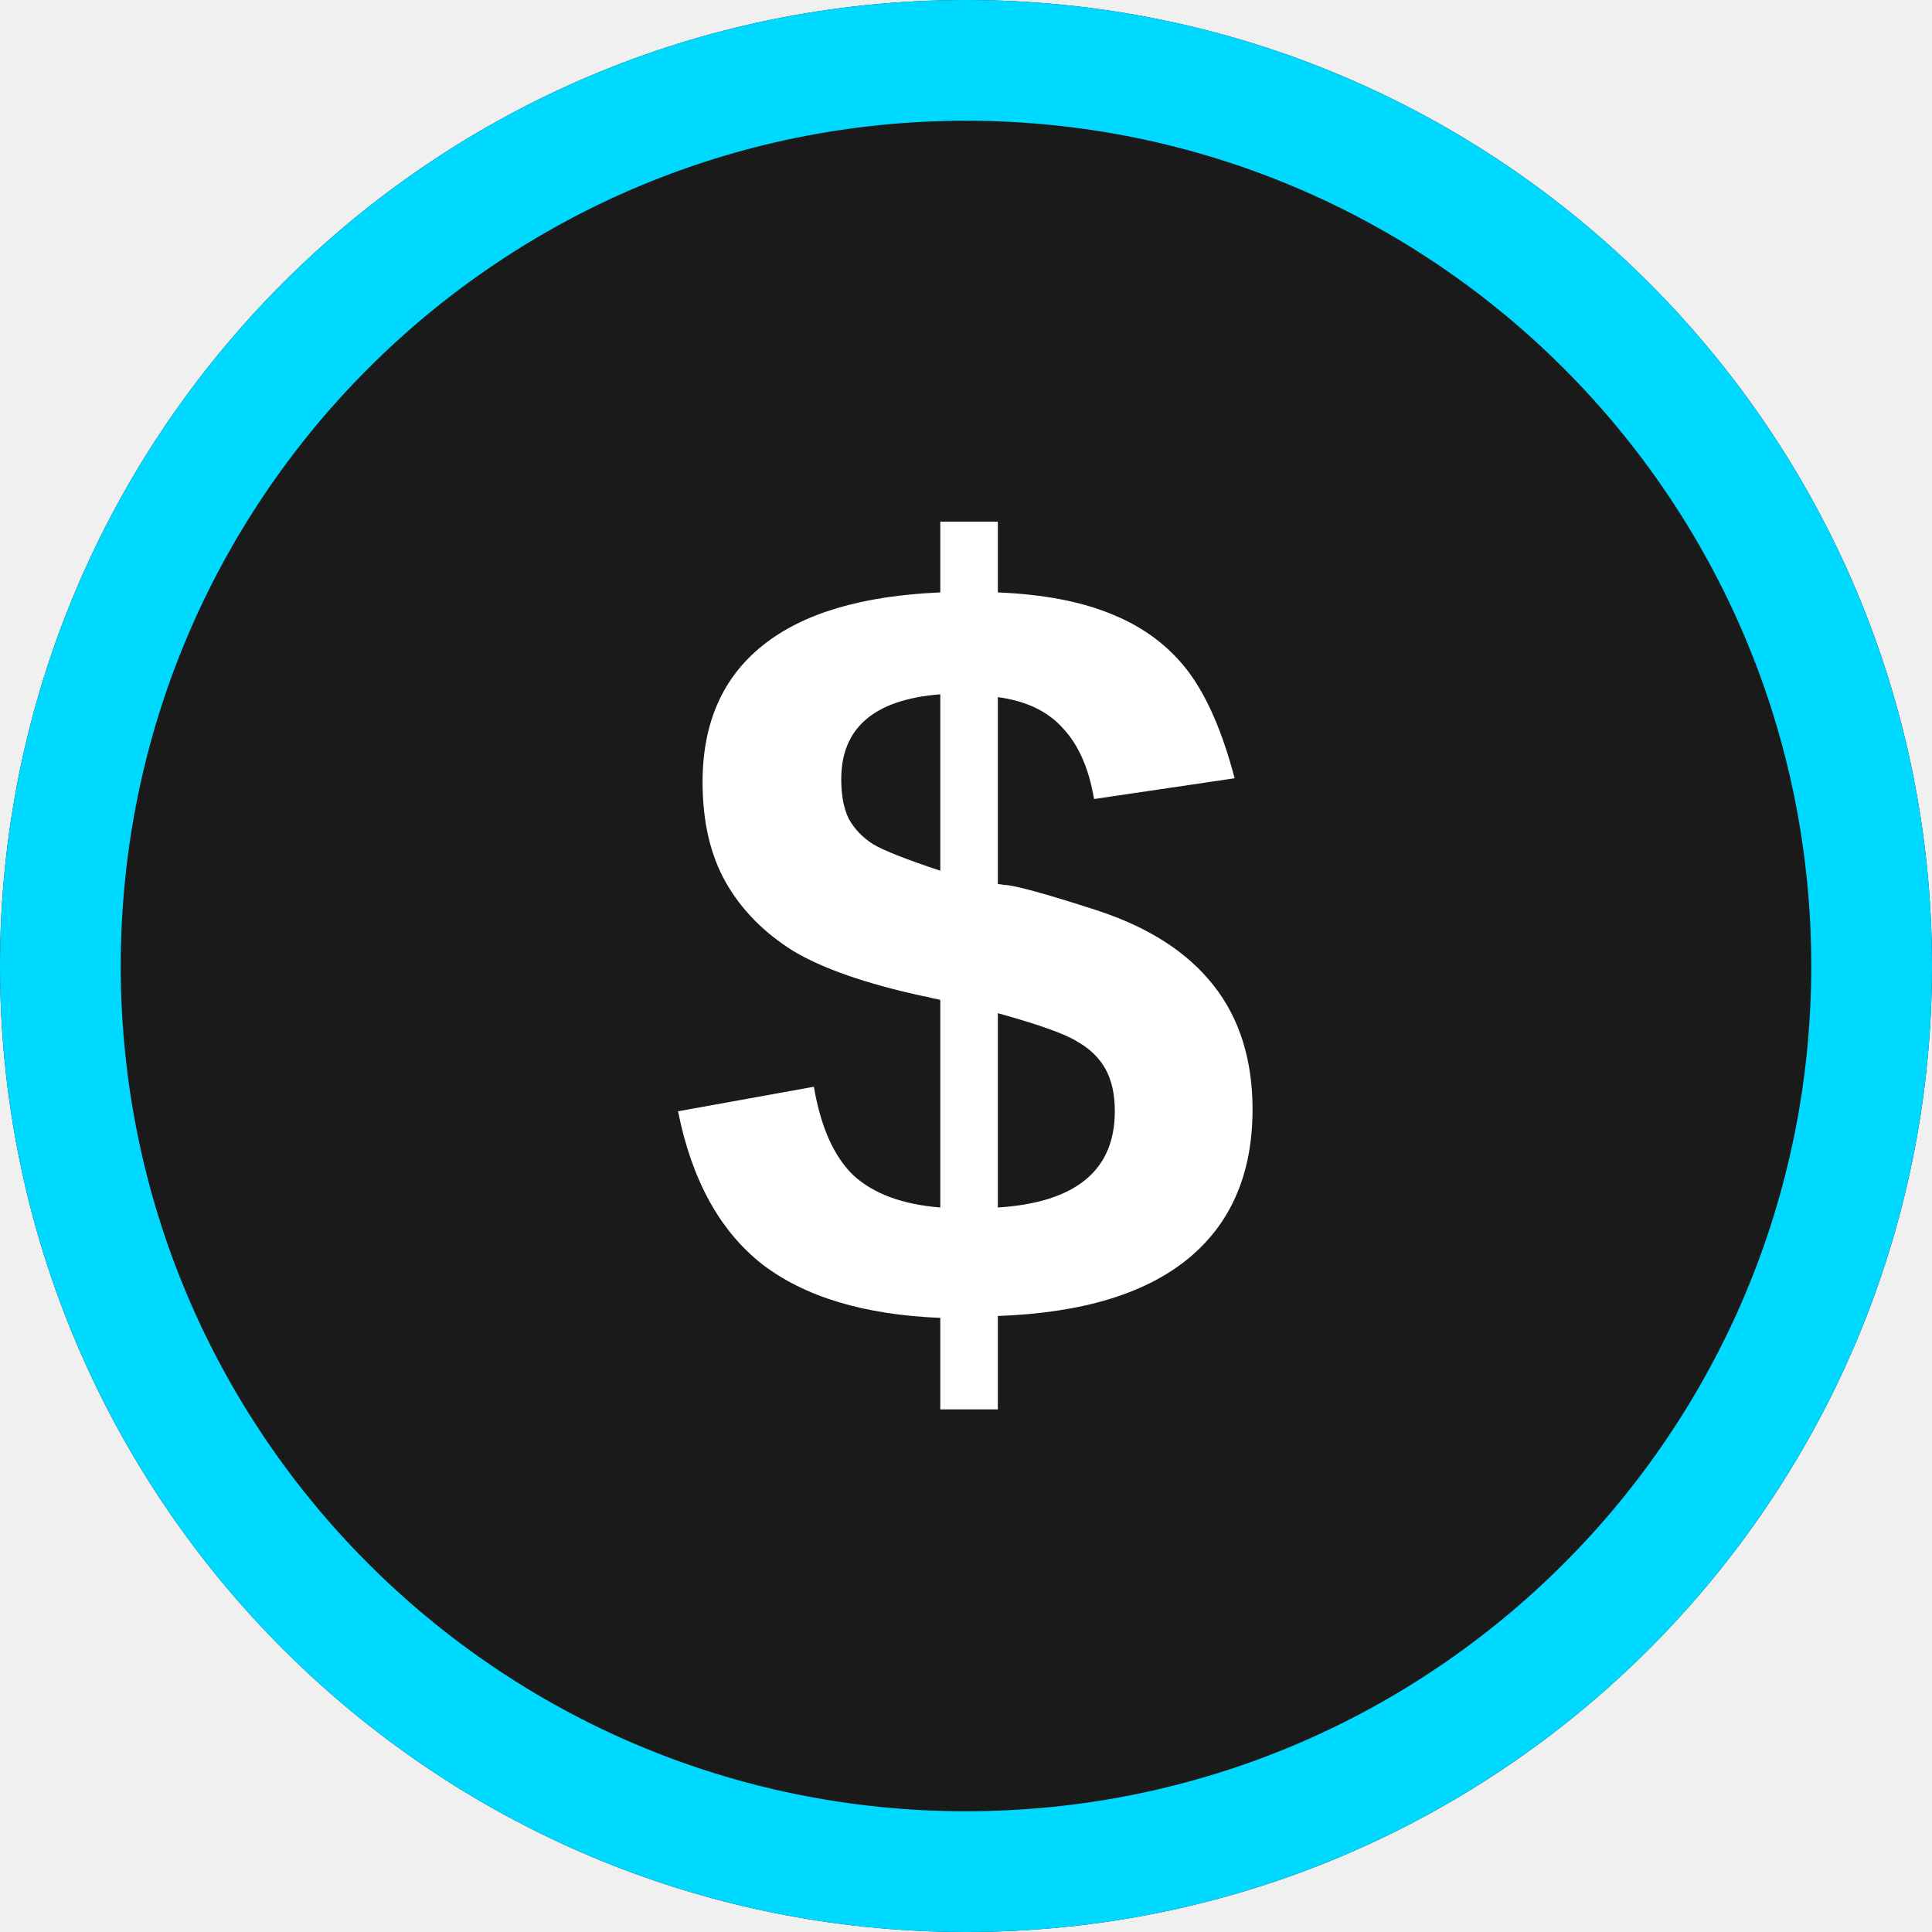
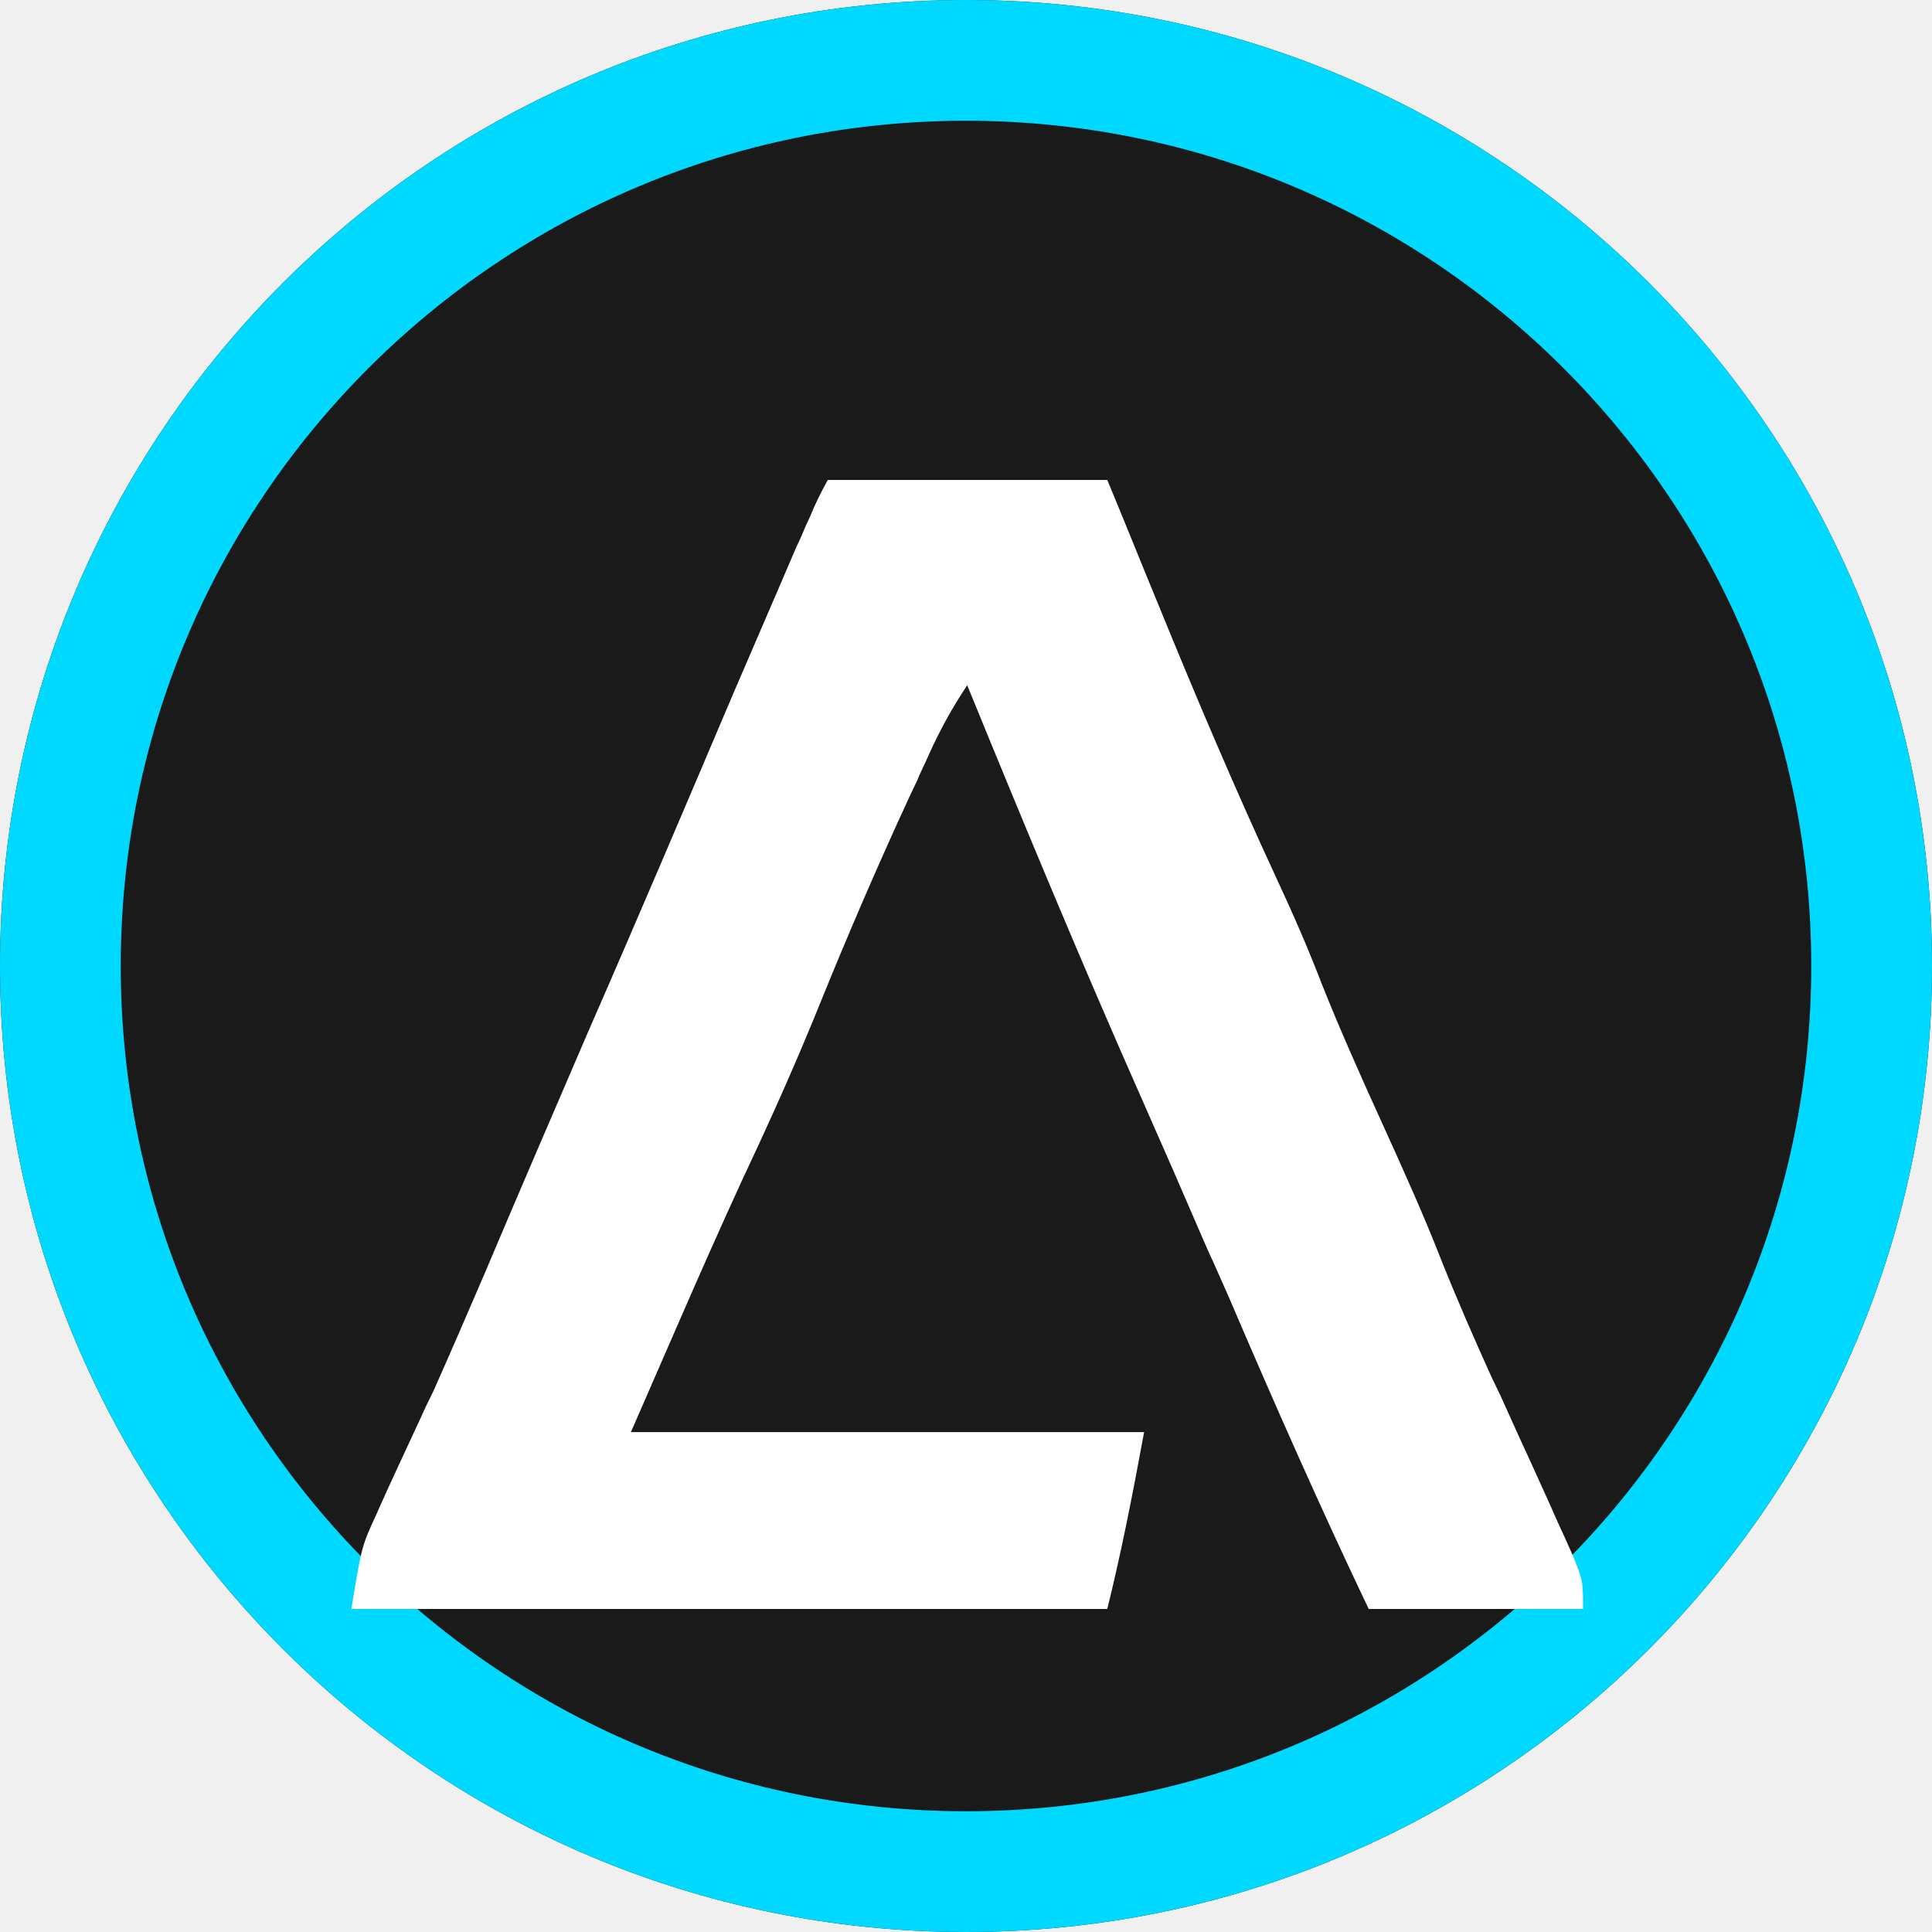
<svg xmlns="http://www.w3.org/2000/svg" width="32" height="32" viewBox="0 0 32 32" fill="none">
  <circle cx="16" cy="16" r="16" fill="#1a1a1a" />
  <circle cx="16" cy="16" r="15" stroke="#00D9FF" stroke-width="2" />
-   <text x="16" y="22" font-family="Arial, sans-serif" font-size="18" font-weight="bold" fill="white" text-anchor="middle">$</text>
+   <path d="M13.71 7.95C15.24 7.95 16.77 7.95 18.34 7.95C18.62 8.62 18.89 9.3 19.18 10C19.8 11.52 20.44 13.03 21.13 14.52C21.4 15.1 21.66 15.69 21.89 16.29C22.2 17.07 22.55 17.85 22.9 18.62C23.24 19.37 23.58 20.12 23.88 20.89C24.14 21.54 24.42 22.18 24.71 22.82C24.76 22.92 24.8 23.01 24.85 23.11C25.03 23.51 25.21 23.91 25.4 24.32C25.53 24.61 25.67 24.91 25.8 25.21C25.88 25.38 25.96 25.56 26.04 25.74C26.22 26.18 26.22 26.18 26.22 26.65C25.05 26.65 23.87 26.65 22.67 26.65C21.86 24.95 21.1 23.23 20.36 21.5C20.27 21.3 20.18 21.09 20.09 20.89C20.04 20.79 20 20.69 19.95 20.58C19.61 19.79 19.27 19.01 18.92 18.22C17.91 15.94 16.96 13.65 16.02 11.35C15.76 11.74 15.57 12.09 15.38 12.51C15.32 12.65 15.25 12.78 15.19 12.93C15.12 13.08 15.05 13.22 14.98 13.38C14.91 13.53 14.84 13.68 14.77 13.84C14.31 14.86 13.88 15.88 13.46 16.92C13.18 17.6 12.88 18.28 12.57 18.95C11.83 20.52 11.15 22.12 10.45 23.72C13.26 23.72 16.06 23.72 18.95 23.72C18.77 24.7 18.58 25.68 18.34 26.65C14.21 26.65 10.08 26.65 5.82 26.65C5.99 25.61 5.99 25.61 6.24 25.07C6.29 24.95 6.35 24.83 6.4 24.71C6.46 24.58 6.52 24.45 6.58 24.32C6.71 24.04 6.84 23.76 6.97 23.48C7.03 23.34 7.1 23.2 7.17 23.06C7.46 22.41 7.74 21.76 8.02 21.11C8.59 19.76 9.17 18.42 9.75 17.07C10.56 15.22 11.35 13.36 12.14 11.5C12.4 10.9 12.66 10.29 12.92 9.69C12.98 9.55 13.04 9.41 13.1 9.27C13.18 9.08 13.18 9.08 13.27 8.89C13.34 8.72 13.34 8.72 13.42 8.55C13.5 8.35 13.6 8.15 13.71 7.95Z" fill="white" />
</svg>
